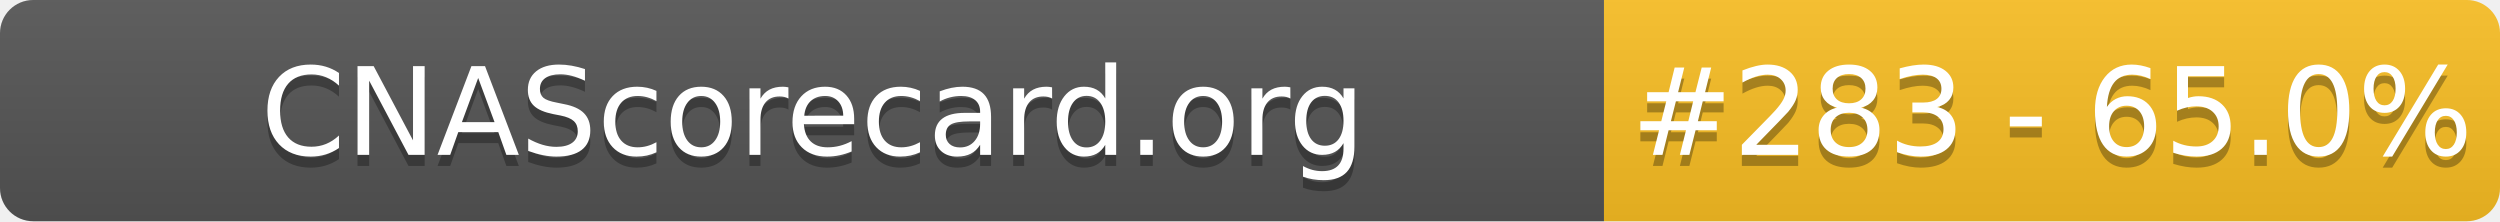
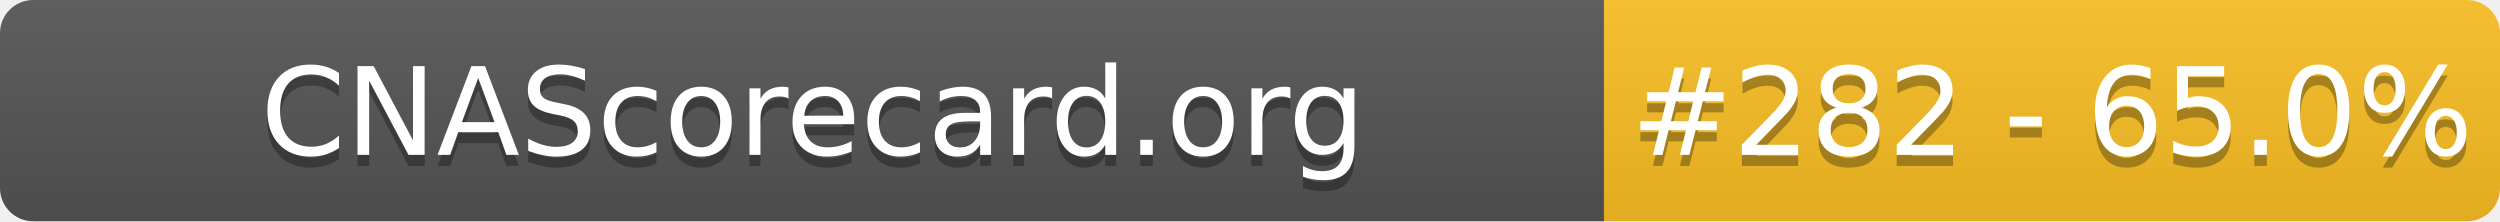
- <svg xmlns="http://www.w3.org/2000/svg" width="226" height="20" role="img" aria-label="CNAScorecard.org: #283 - 65.0%">
+ <svg xmlns="http://www.w3.org/2000/svg" width="226" height="20" role="img" aria-label="CNAScorecard.org: #282 - 65.0%">
  <linearGradient id="s" x2="0" y2="100%">
    <stop offset="0" stop-color="#bbb" stop-opacity=".1" />
    <stop offset="1" stop-opacity=".1" />
  </linearGradient>
  <clipPath id="r">
    <rect width="226" height="20" rx="3" fill="#fff" />
  </clipPath>
  <g clip-path="url(#r)">
    <rect width="145" height="20" fill="#555" />
    <rect x="145" width="81" height="20" fill="#FBBF24" />
    <rect width="226" height="20" fill="url(#s)" />
  </g>
  <g fill="#fff" text-anchor="middle" font-family="Verdana,Geneva,DejaVu Sans,sans-serif" text-rendering="geometricPrecision" font-size="110">
    <text aria-hidden="true" x="735" y="150" fill="#010101" fill-opacity=".3" transform="scale(.1)" textLength="1350">CNAScorecard.org</text>
    <text x="735" y="140" transform="scale(.1)" fill="#fff" textLength="1350">CNAScorecard.org</text>
-     <text aria-hidden="true" x="1855" y="150" fill="#010101" fill-opacity=".3" transform="scale(.1)" textLength="660">#283 - 65.0%</text>
-     <text x="1855" y="140" transform="scale(.1)" fill="#fff" textLength="660">#283 - 65.0%</text>
+     <text aria-hidden="true" x="1855" y="150" fill="#010101" fill-opacity=".3" transform="scale(.1)" textLength="660">#282 - 65.0%</text>
+     <text x="1855" y="140" transform="scale(.1)" fill="#fff" textLength="660">#282 - 65.0%</text>
  </g>
</svg>
